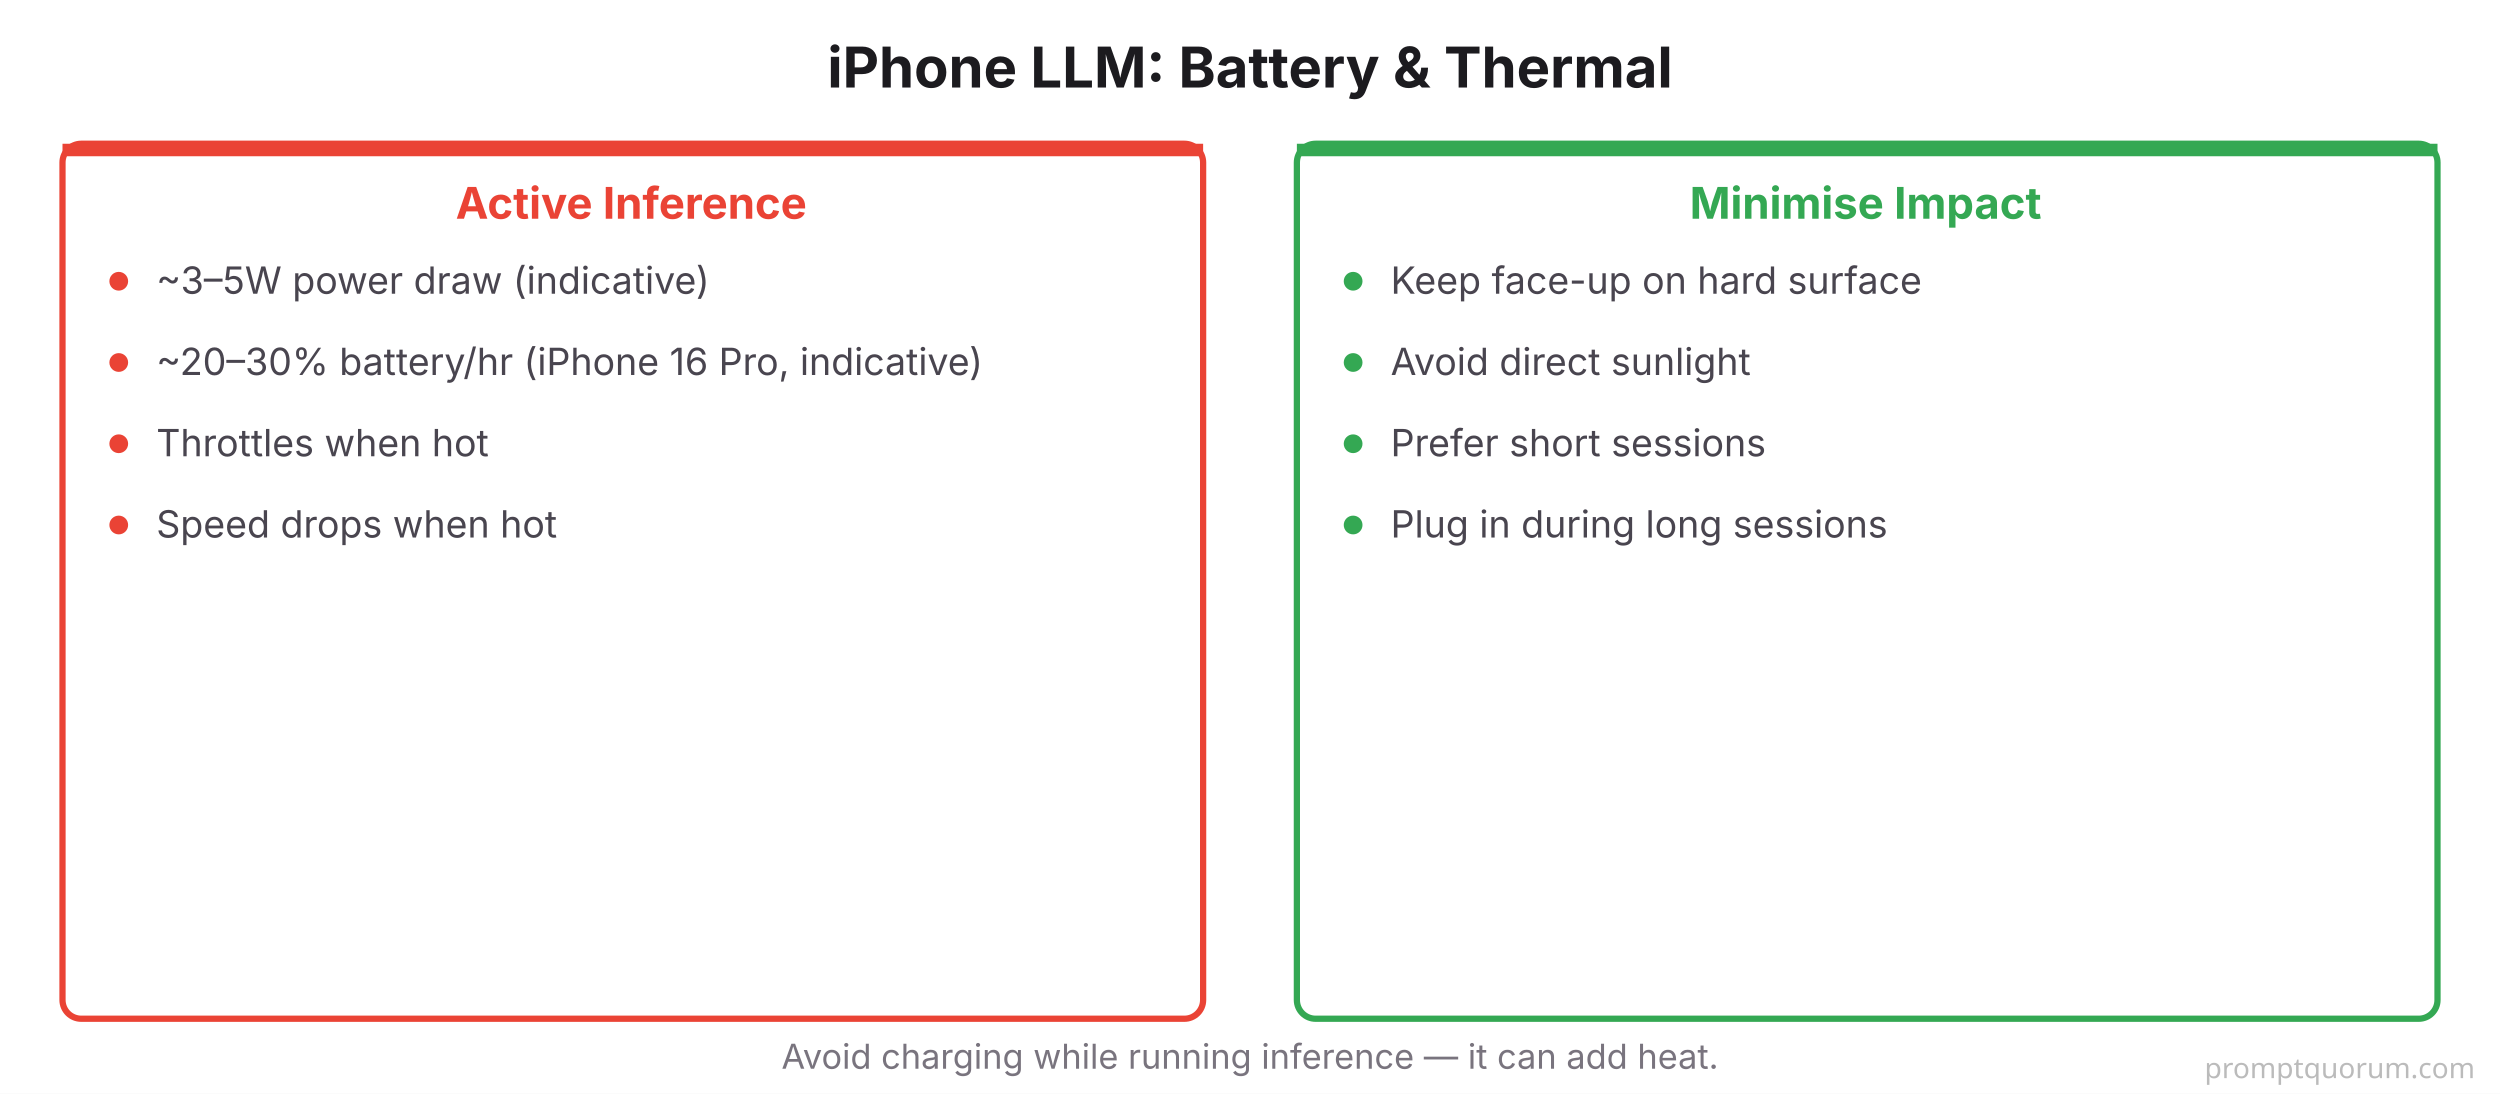
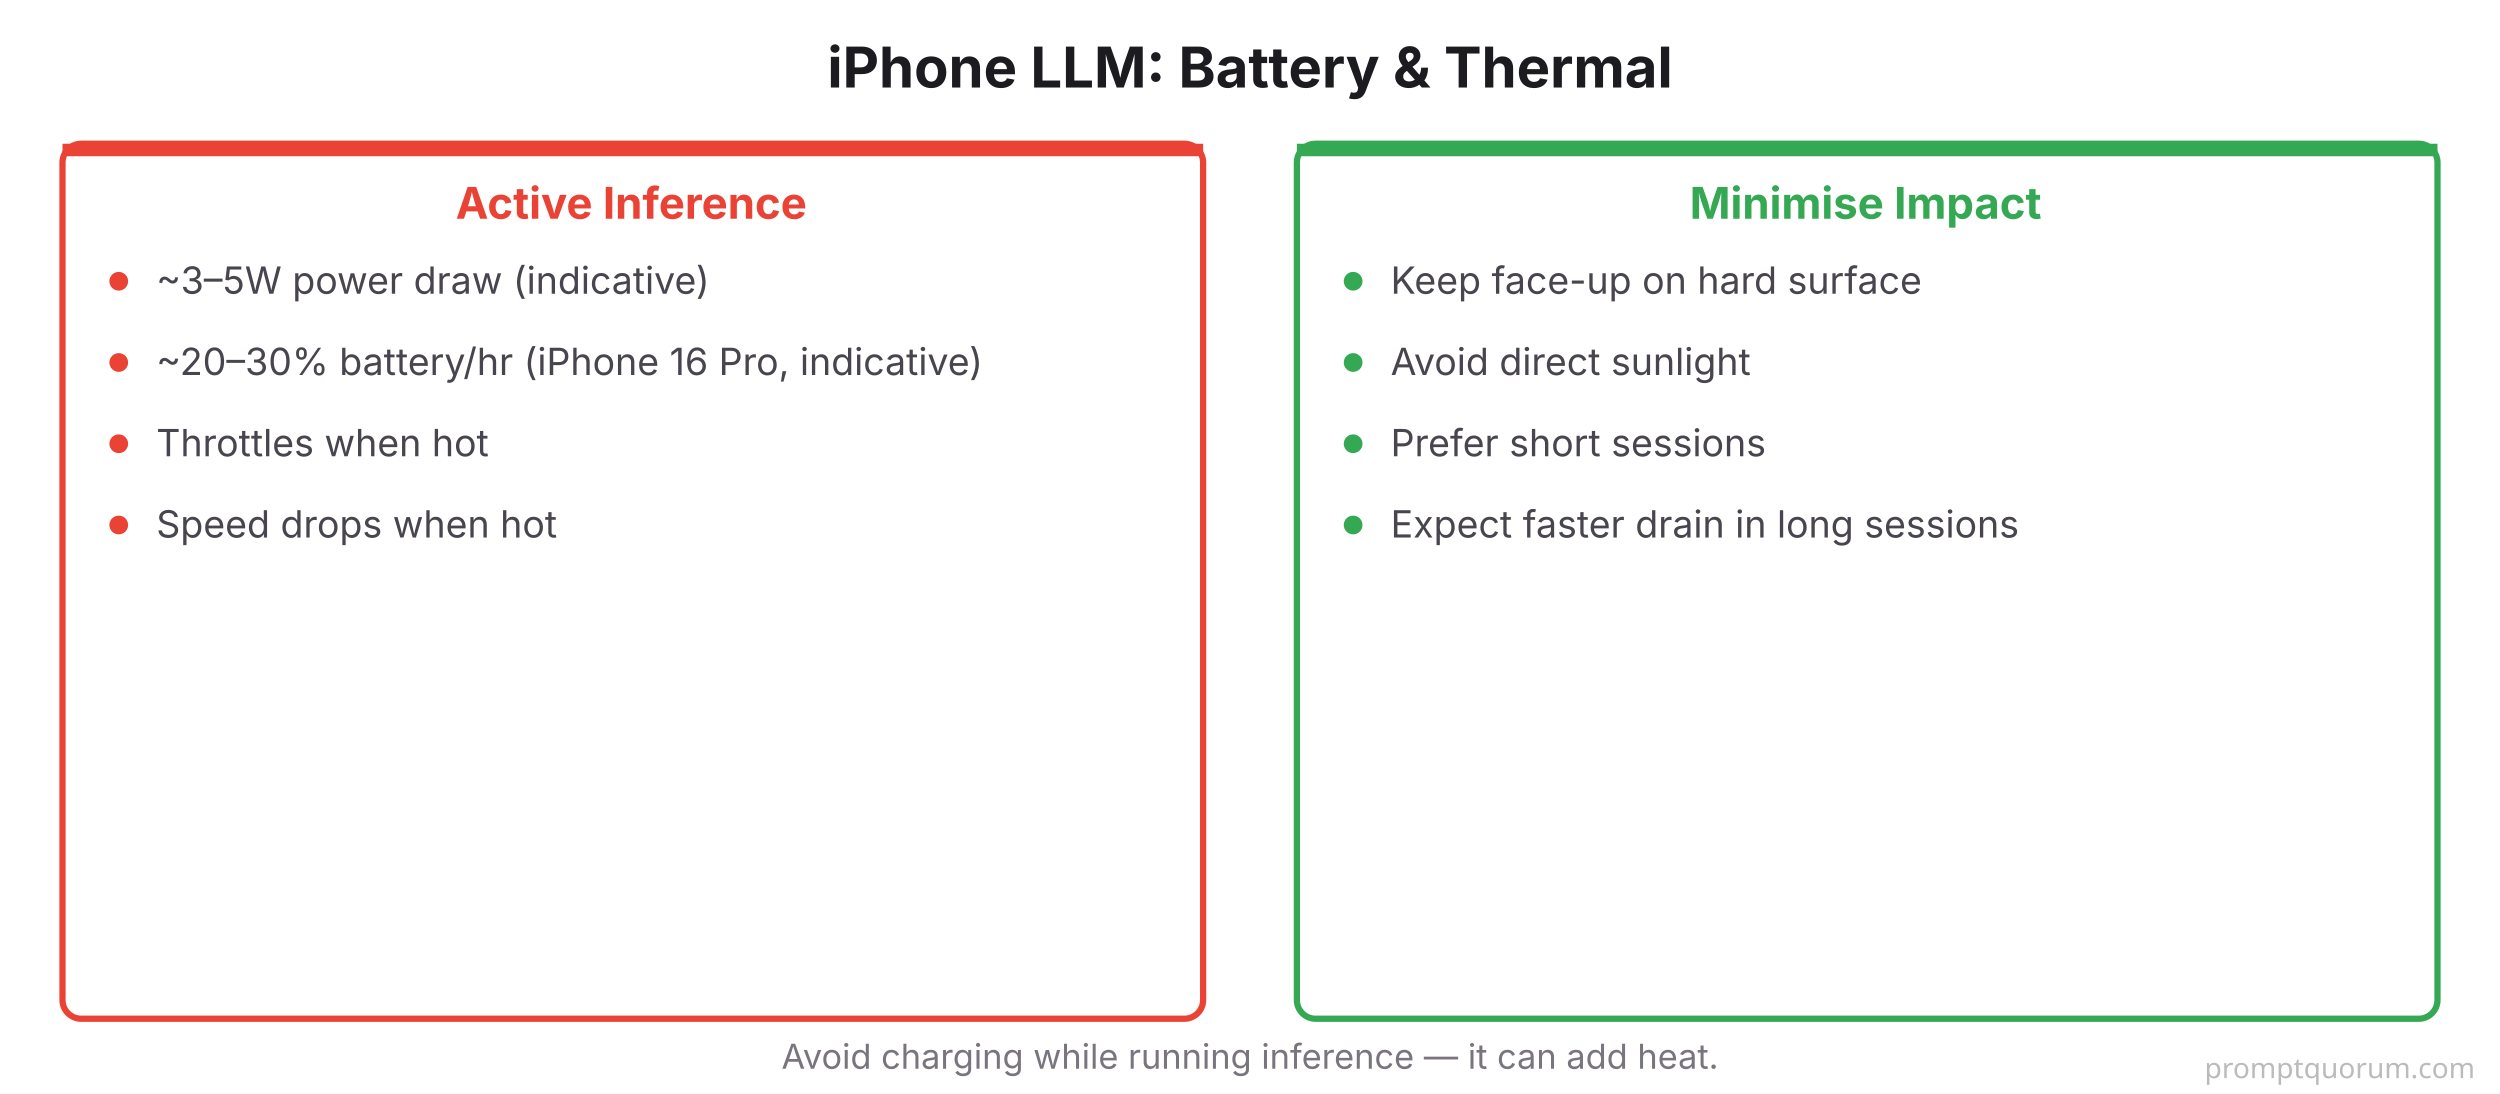
<svg xmlns="http://www.w3.org/2000/svg" viewBox="0 0 800 350" font-family="system-ui, -apple-system, sans-serif">
  <rect width="800" height="350" fill="#FFFFFF" />
  <text x="400" y="28" font-size="18" font-weight="700" fill="#1C1B1F" text-anchor="middle">iPhone LLM: Battery &amp; Thermal</text>
  <rect x="20" y="46" width="365" height="280" rx="6" fill="#FFFFFF" stroke="#EA4335" stroke-width="2" />
  <rect x="20" y="46" width="365" height="4" rx="0" fill="#EA4335" />
  <text x="202" y="70" font-size="14" font-weight="700" fill="#EA4335" text-anchor="middle">Active Inference</text>
  <circle cx="38" cy="90" r="3" fill="#EA4335" />
  <text x="50" y="94" font-size="12" fill="#49454F">~3–5W power draw (indicative)</text>
  <circle cx="38" cy="116" r="3" fill="#EA4335" />
  <text x="50" y="120" font-size="12" fill="#49454F">~20–30% battery/hr (iPhone 16 Pro, indicative)</text>
  <circle cx="38" cy="142" r="3" fill="#EA4335" />
  <text x="50" y="146" font-size="12" fill="#49454F">Throttles when hot</text>
  <circle cx="38" cy="168" r="3" fill="#EA4335" />
  <text x="50" y="172" font-size="12" fill="#49454F">Speed drops when hot</text>
  <rect x="415" y="46" width="365" height="280" rx="6" fill="#FFFFFF" stroke="#34A853" stroke-width="2" />
  <rect x="415" y="46" width="365" height="4" rx="0" fill="#34A853" />
  <text x="597" y="70" font-size="14" font-weight="700" fill="#34A853" text-anchor="middle">Minimise Impact</text>
  <circle cx="433" cy="90" r="3" fill="#34A853" />
  <text x="445" y="94" font-size="12" fill="#49454F">Keep face-up on hard surface</text>
  <circle cx="433" cy="116" r="3" fill="#34A853" />
  <text x="445" y="120" font-size="12" fill="#49454F">Avoid direct sunlight</text>
  <circle cx="433" cy="142" r="3" fill="#34A853" />
  <text x="445" y="146" font-size="12" fill="#49454F">Prefer short sessions</text>
  <circle cx="433" cy="168" r="3" fill="#34A853" />
-   <text x="445" y="172" font-size="12" fill="#49454F">Plug in during long sessions</text>
+   <text x="445" y="172" font-size="12" fill="#49454F">Expect faster drain in long sessions</text>
  <text x="400" y="342" font-size="11" fill="#79747E" text-anchor="middle">Avoid charging while running inference — it can add heat.</text>
  <text x="792" y="345" font-family="system-ui,sans-serif" font-size="9" fill="#BBBBBB" text-anchor="end">promptquorum.com</text>
</svg>
